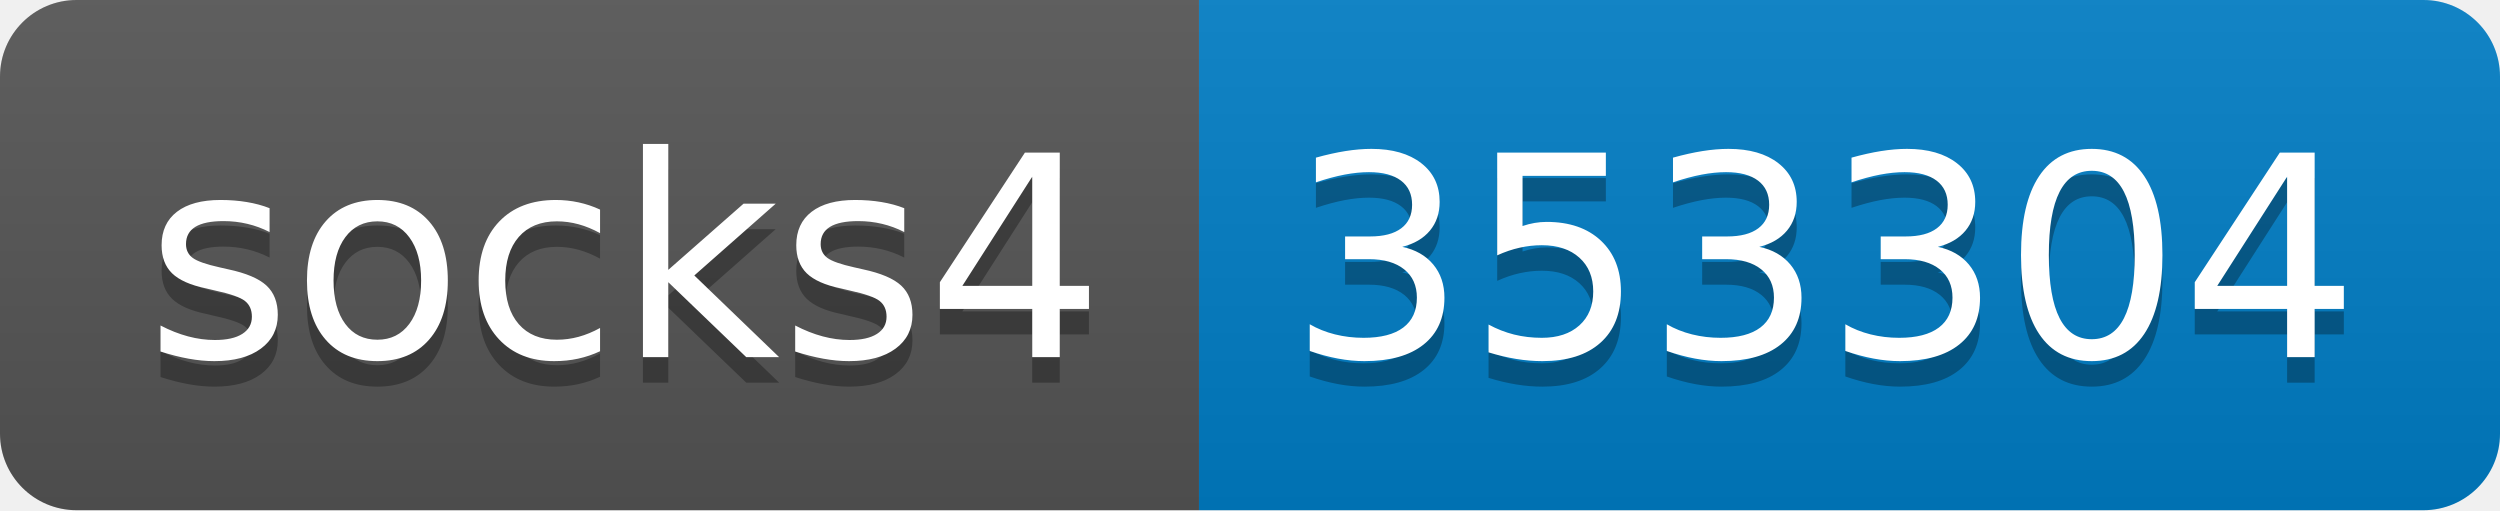
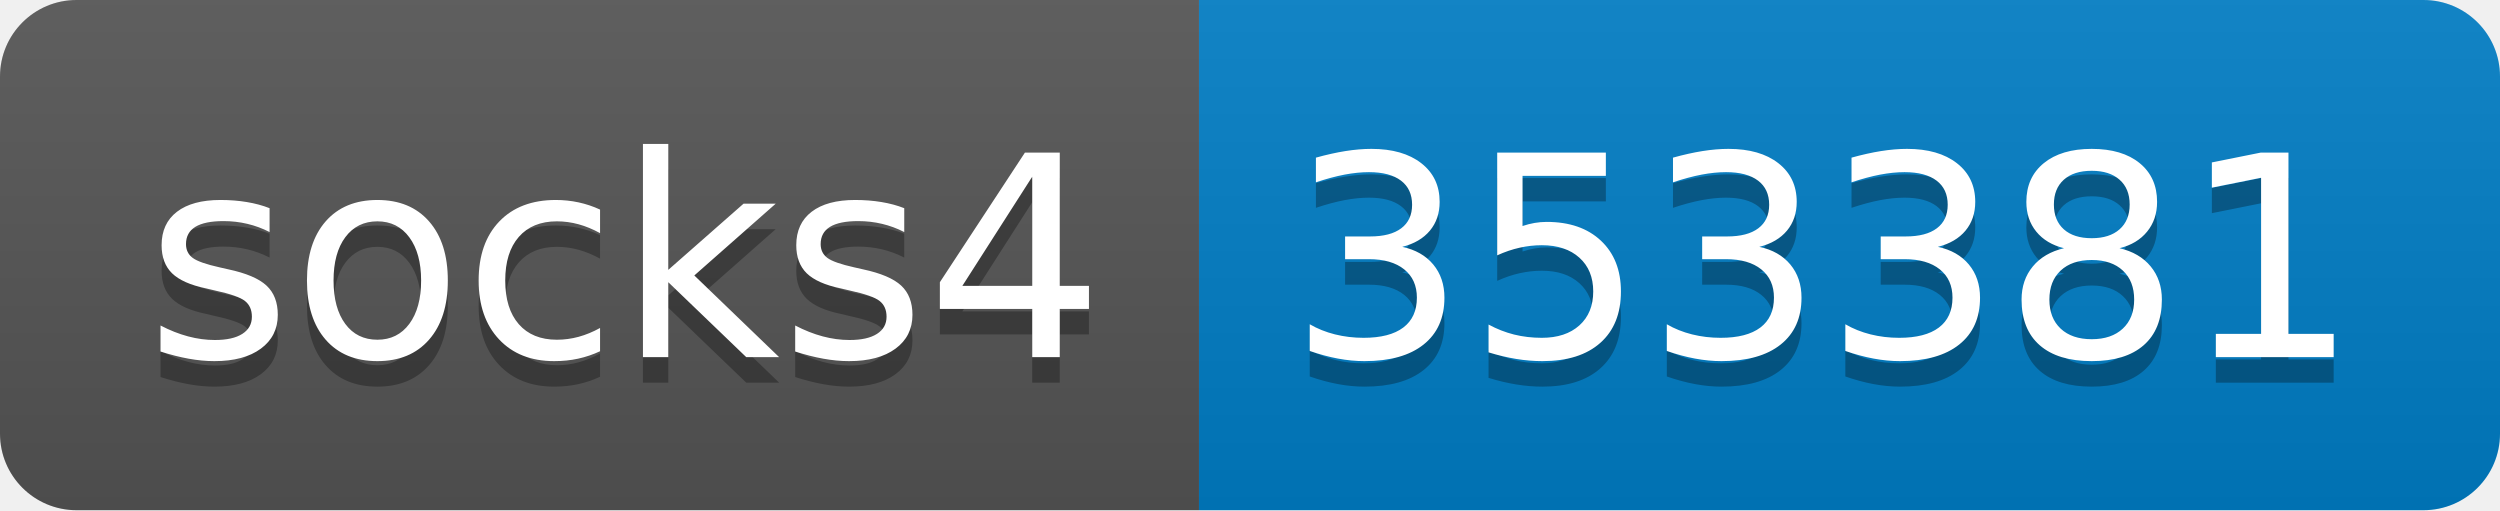
- <svg xmlns="http://www.w3.org/2000/svg" width="98" height="20" role="img" aria-label="socks4: 353304">
+ <svg xmlns="http://www.w3.org/2000/svg" width="98" height="20" role="img" aria-label="socks4: 353381">
  <linearGradient id="s" x2="0" y2="100%">
    <stop offset="0" stop-color="#bbb" stop-opacity=".1" />
    <stop offset="1" stop-opacity=".1" />
  </linearGradient>
  <clipPath id="r">
    <rect width="98" height="20" rx="3" fill="#fff" />
  </clipPath>
  <g clip-path="url(#r)">
    <rect width="47" height="20" fill="#555" />
    <rect x="47" width="51" height="20" fill="#007ec6" />
    <rect width="98" height="20" fill="url(#s)" />
  </g>
  <g fill="#fff" text-anchor="middle" font-family="Verdana,Geneva,DejaVu Sans,sans-serif" text-rendering="geometricPrecision" font-size="110">
    <text aria-hidden="true" x="245" y="150" fill="#010101" fill-opacity=".3" transform="scale(.1)" textLength="370">socks4</text>
    <text x="245" y="140" transform="scale(.1)" fill="#fff" textLength="370">socks4</text>
-     <text aria-hidden="true" x="715" y="150" fill="#010101" fill-opacity=".3" transform="scale(.1)" textLength="410">353304</text>
-     <text x="715" y="140" transform="scale(.1)" fill="#fff" textLength="410">353304</text>
+     <text aria-hidden="true" x="715" y="150" fill="#010101" fill-opacity=".3" transform="scale(.1)" textLength="410">353381</text>
+     <text x="715" y="140" transform="scale(.1)" fill="#fff" textLength="410">353381</text>
  </g>
</svg>
